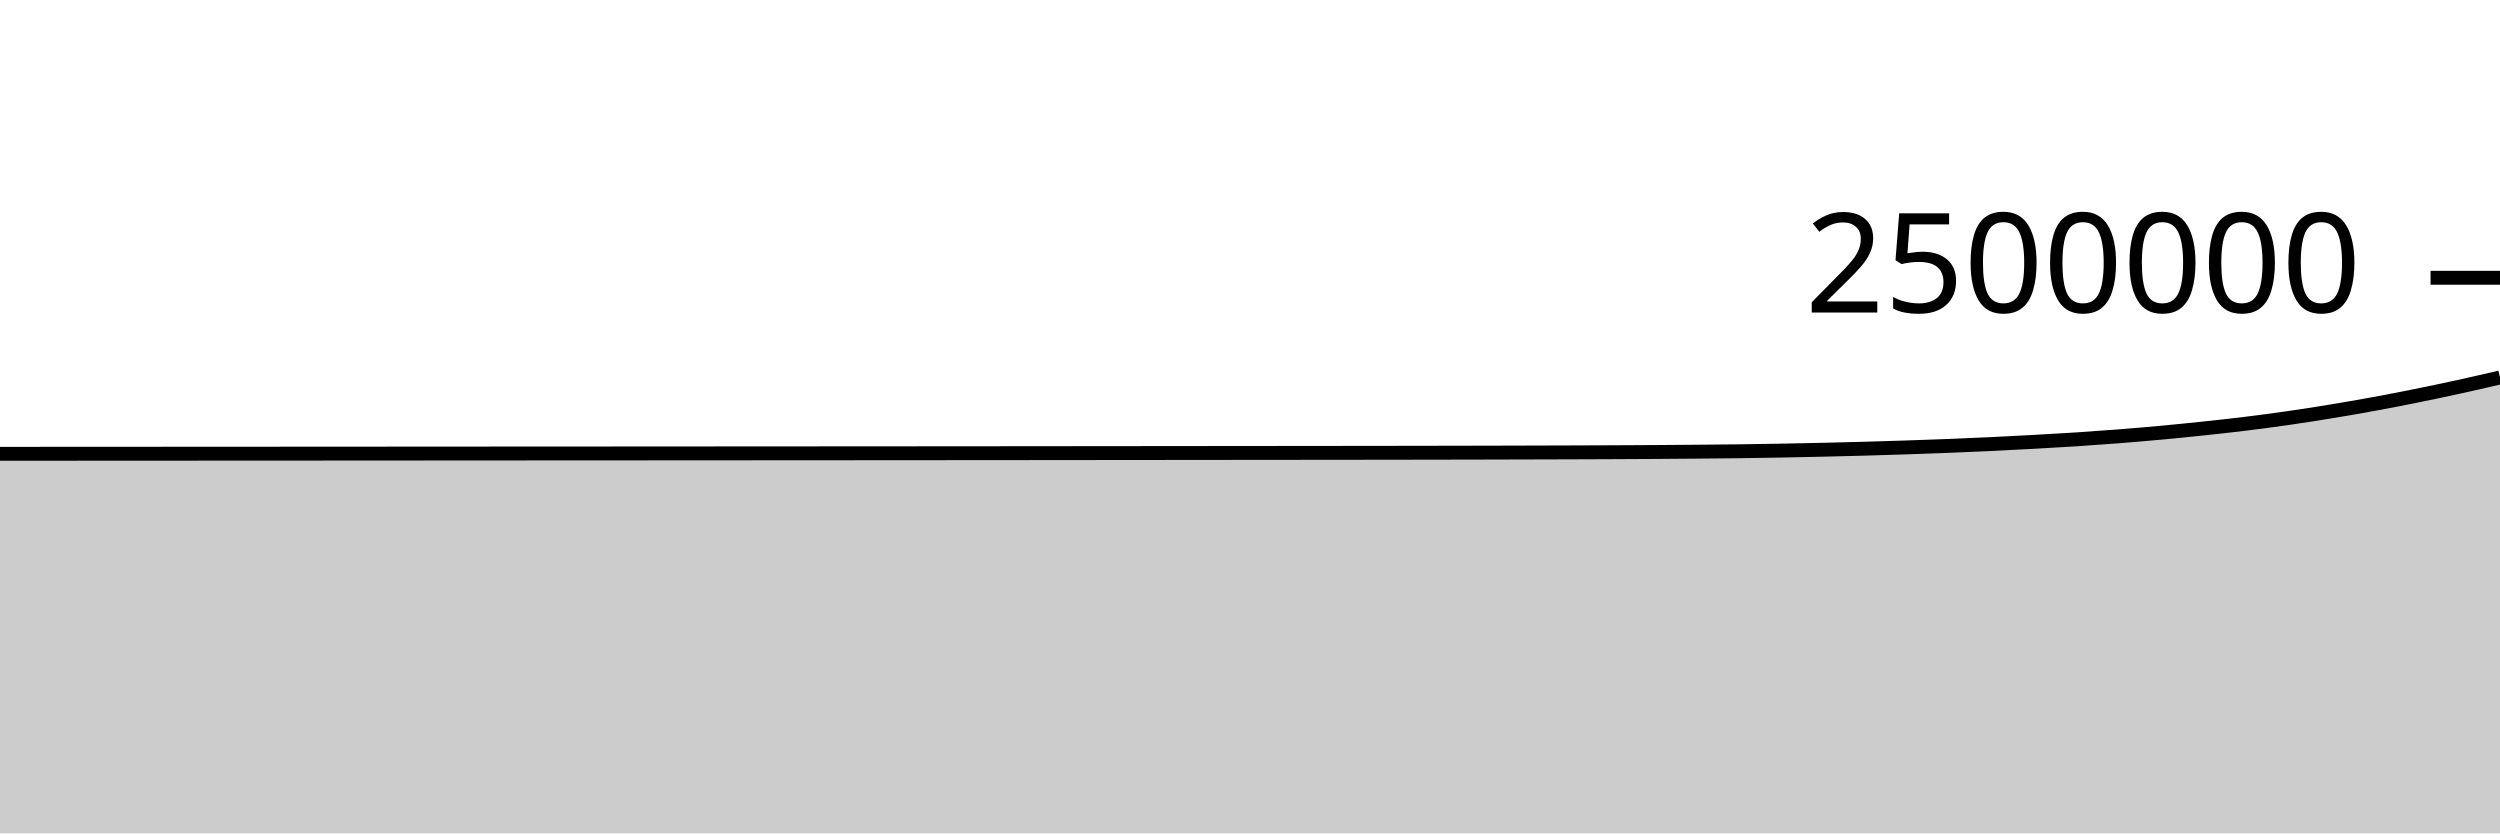
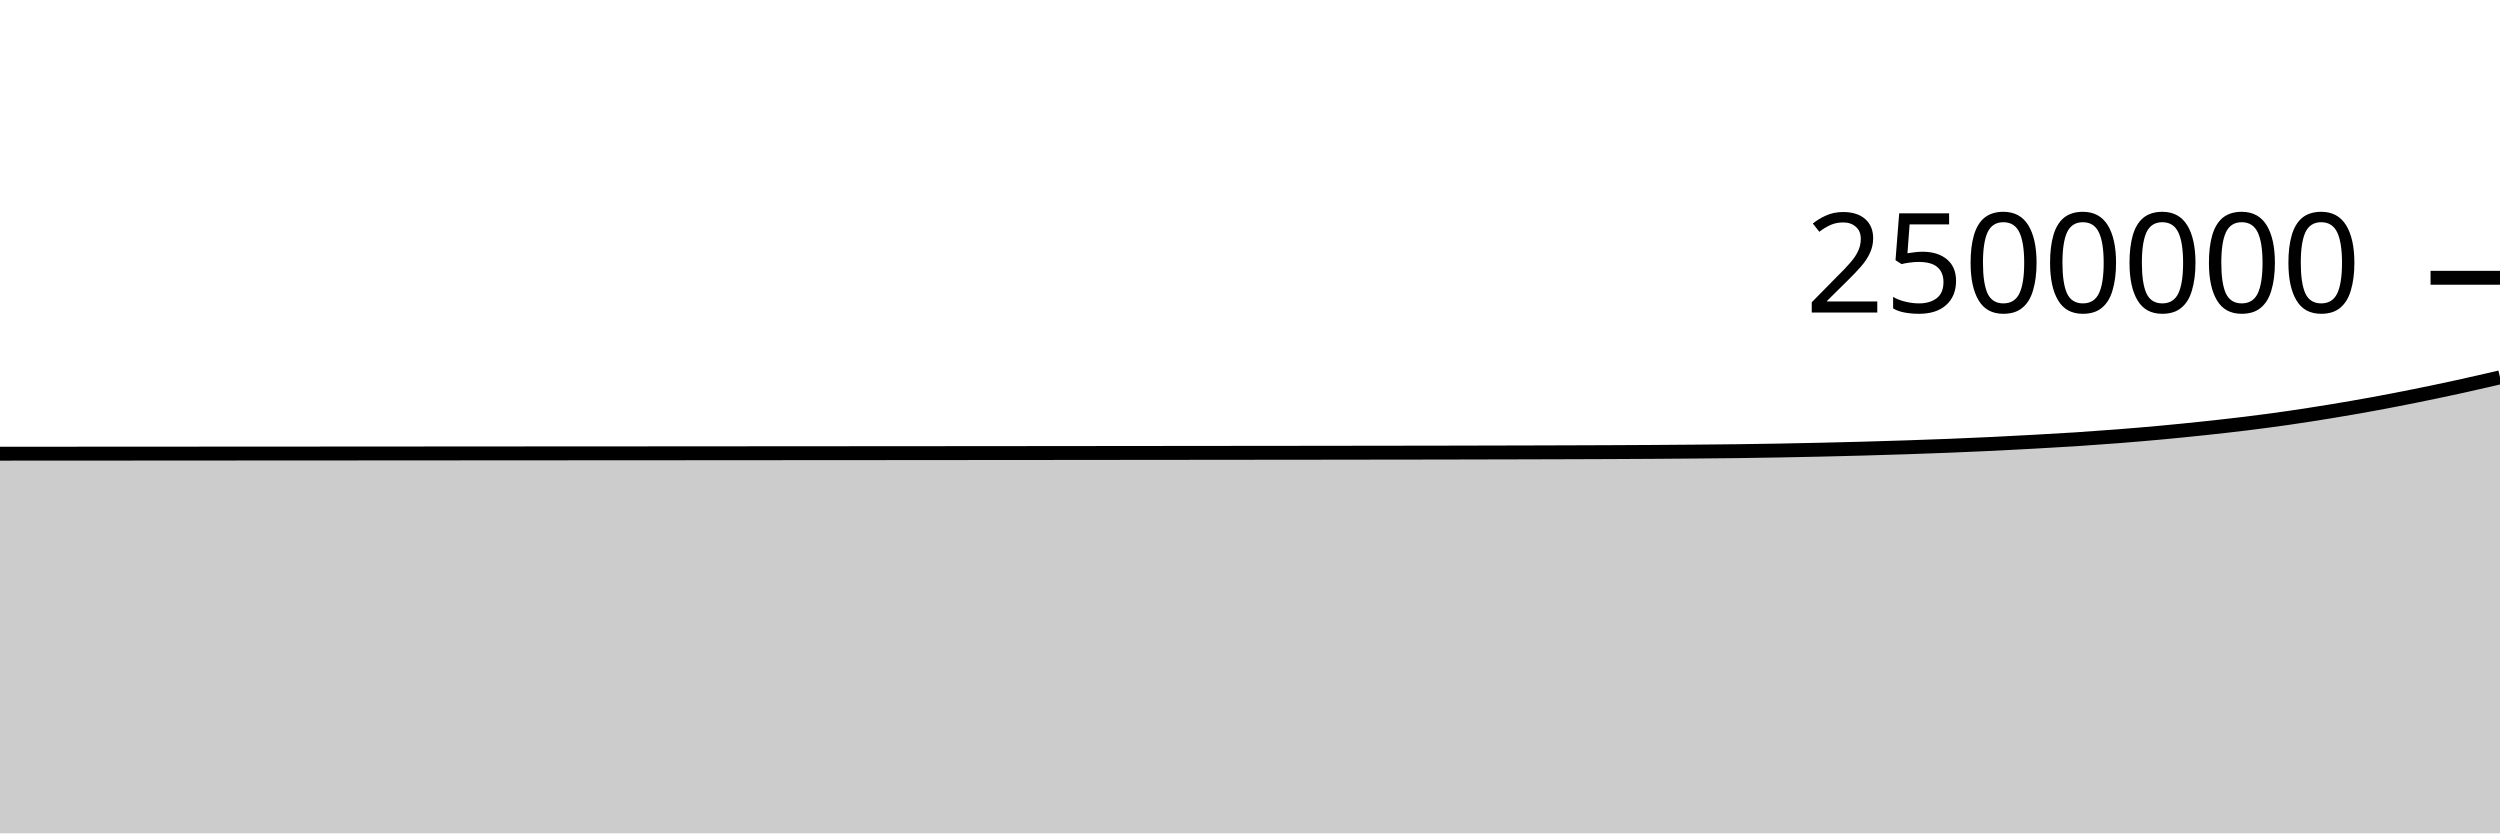
<svg xmlns="http://www.w3.org/2000/svg" viewBox="0 0 180 60">
  <g transform="translate(0,20)">
-     <path class="area" fill="rgba(0, 0, 0, 0.2)" d="M0,12.674C1.017,12.674,2.034,12.673,3.051,12.672C4.068,12.672,5.085,12.671,6.102,12.67C7.119,12.67,8.136,12.669,9.153,12.669C10.169,12.668,11.186,12.667,12.203,12.667C13.22,12.666,14.237,12.666,15.254,12.665C16.271,12.664,17.288,12.664,18.305,12.663C19.322,12.663,20.339,12.662,21.356,12.662C22.373,12.661,23.39,12.66,24.407,12.66C25.424,12.659,26.441,12.659,27.458,12.658C28.475,12.657,29.492,12.657,30.508,12.656C31.525,12.655,32.542,12.655,33.559,12.654C34.576,12.654,35.593,12.653,36.61,12.652C37.627,12.652,38.644,12.651,39.661,12.65C40.678,12.65,41.695,12.649,42.712,12.649C43.729,12.648,44.746,12.647,45.763,12.647C46.78,12.646,47.797,12.645,48.814,12.645C49.831,12.644,50.847,12.644,51.864,12.643C52.881,12.642,53.898,12.642,54.915,12.641C55.932,12.64,56.949,12.64,57.966,12.639C58.983,12.638,60,12.638,61.017,12.637C62.034,12.636,63.051,12.636,64.068,12.635C65.085,12.634,66.102,12.633,67.119,12.633C68.136,12.632,69.153,12.631,70.169,12.63C71.186,12.629,72.203,12.629,73.22,12.628C74.237,12.627,75.254,12.626,76.271,12.625C77.288,12.624,78.305,12.623,79.322,12.622C80.339,12.621,81.356,12.62,82.373,12.619C83.39,12.618,84.407,12.617,85.424,12.616C86.441,12.615,87.458,12.614,88.475,12.613C89.492,12.612,90.508,12.611,91.525,12.61C92.542,12.609,93.559,12.608,94.576,12.607C95.593,12.606,96.61,12.605,97.627,12.604C98.644,12.602,99.661,12.601,100.678,12.6C101.695,12.598,102.712,12.597,103.729,12.595C104.746,12.593,105.763,12.591,106.78,12.589C107.797,12.586,108.814,12.584,109.831,12.581C110.847,12.579,111.864,12.576,112.881,12.572C113.898,12.569,114.915,12.566,115.932,12.561C116.949,12.557,117.966,12.552,118.983,12.545C120,12.539,121.017,12.531,122.034,12.522C123.051,12.514,124.068,12.506,125.085,12.493C126.102,12.48,127.119,12.464,128.136,12.445C129.153,12.427,130.169,12.406,131.186,12.383C132.203,12.36,133.22,12.335,134.237,12.306C135.254,12.278,136.271,12.247,137.288,12.213C138.305,12.179,139.322,12.143,140.339,12.103C141.356,12.063,142.373,12.02,143.39,11.971C144.407,11.923,145.424,11.869,146.441,11.813C147.458,11.757,148.475,11.7,149.492,11.634C150.508,11.568,151.525,11.495,152.542,11.415C153.559,11.335,154.576,11.249,155.593,11.155C156.61,11.061,157.627,10.959,158.644,10.851C159.661,10.743,160.678,10.632,161.695,10.507C162.712,10.381,163.729,10.247,164.746,10.1C165.763,9.954,166.78,9.794,167.797,9.627C168.814,9.46,169.831,9.285,170.847,9.099C171.864,8.913,172.881,8.716,173.898,8.511C174.915,8.306,175.932,8.092,176.949,7.87C177.966,7.648,178.983,7.412,180,7.177L180,40C178.983,40,177.966,40,176.949,40C175.932,40,174.915,40,173.898,40C172.881,40,171.864,40,170.847,40C169.831,40,168.814,40,167.797,40C166.78,40,165.763,40,164.746,40C163.729,40,162.712,40,161.695,40C160.678,40,159.661,40,158.644,40C157.627,40,156.61,40,155.593,40C154.576,40,153.559,40,152.542,40C151.525,40,150.508,40,149.492,40C148.475,40,147.458,40,146.441,40C145.424,40,144.407,40,143.39,40C142.373,40,141.356,40,140.339,40C139.322,40,138.305,40,137.288,40C136.271,40,135.254,40,134.237,40C133.22,40,132.203,40,131.186,40C130.169,40,129.153,40,128.136,40C127.119,40,126.102,40,125.085,40C124.068,40,123.051,40,122.034,40C121.017,40,120,40,118.983,40C117.966,40,116.949,40,115.932,40C114.915,40,113.898,40,112.881,40C111.864,40,110.847,40,109.831,40C108.814,40,107.797,40,106.78,40C105.763,40,104.746,40,103.729,40C102.712,40,101.695,40,100.678,40C99.661,40,98.644,40,97.627,40C96.61,40,95.593,40,94.576,40C93.559,40,92.542,40,91.525,40C90.508,40,89.492,40,88.475,40C87.458,40,86.441,40,85.424,40C84.407,40,83.39,40,82.373,40C81.356,40,80.339,40,79.322,40C78.305,40,77.288,40,76.271,40C75.254,40,74.237,40,73.22,40C72.203,40,71.186,40,70.169,40C69.153,40,68.136,40,67.119,40C66.102,40,65.085,40,64.068,40C63.051,40,62.034,40,61.017,40C60,40,58.983,40,57.966,40C56.949,40,55.932,40,54.915,40C53.898,40,52.881,40,51.864,40C50.847,40,49.831,40,48.814,40C47.797,40,46.78,40,45.763,40C44.746,40,43.729,40,42.712,40C41.695,40,40.678,40,39.661,40C38.644,40,37.627,40,36.61,40C35.593,40,34.576,40,33.559,40C32.542,40,31.525,40,30.508,40C29.492,40,28.475,40,27.458,40C26.441,40,25.424,40,24.407,40C23.39,40,22.373,40,21.356,40C20.339,40,19.322,40,18.305,40C17.288,40,16.271,40,15.254,40C14.237,40,13.22,40,12.203,40C11.186,40,10.169,40,9.153,40C8.136,40,7.119,40,6.102,40C5.085,40,4.068,40,3.051,40C2.034,40,1.017,40,0,40Z" />
-     <path class="line" stroke="black" fill="none" d="M0,12.674C1.017,12.674,2.034,12.673,3.051,12.672C4.068,12.672,5.085,12.671,6.102,12.67C7.119,12.67,8.136,12.669,9.153,12.669C10.169,12.668,11.186,12.667,12.203,12.667C13.22,12.666,14.237,12.666,15.254,12.665C16.271,12.664,17.288,12.664,18.305,12.663C19.322,12.663,20.339,12.662,21.356,12.662C22.373,12.661,23.39,12.66,24.407,12.66C25.424,12.659,26.441,12.659,27.458,12.658C28.475,12.657,29.492,12.657,30.508,12.656C31.525,12.655,32.542,12.655,33.559,12.654C34.576,12.654,35.593,12.653,36.61,12.652C37.627,12.652,38.644,12.651,39.661,12.65C40.678,12.65,41.695,12.649,42.712,12.649C43.729,12.648,44.746,12.647,45.763,12.647C46.78,12.646,47.797,12.645,48.814,12.645C49.831,12.644,50.847,12.644,51.864,12.643C52.881,12.642,53.898,12.642,54.915,12.641C55.932,12.64,56.949,12.64,57.966,12.639C58.983,12.638,60,12.638,61.017,12.637C62.034,12.636,63.051,12.636,64.068,12.635C65.085,12.634,66.102,12.633,67.119,12.633C68.136,12.632,69.153,12.631,70.169,12.63C71.186,12.629,72.203,12.629,73.22,12.628C74.237,12.627,75.254,12.626,76.271,12.625C77.288,12.624,78.305,12.623,79.322,12.622C80.339,12.621,81.356,12.62,82.373,12.619C83.39,12.618,84.407,12.617,85.424,12.616C86.441,12.615,87.458,12.614,88.475,12.613C89.492,12.612,90.508,12.611,91.525,12.61C92.542,12.609,93.559,12.608,94.576,12.607C95.593,12.606,96.61,12.605,97.627,12.604C98.644,12.602,99.661,12.601,100.678,12.6C101.695,12.598,102.712,12.597,103.729,12.595C104.746,12.593,105.763,12.591,106.78,12.589C107.797,12.586,108.814,12.584,109.831,12.581C110.847,12.579,111.864,12.576,112.881,12.572C113.898,12.569,114.915,12.566,115.932,12.561C116.949,12.557,117.966,12.552,118.983,12.545C120,12.539,121.017,12.531,122.034,12.522C123.051,12.514,124.068,12.506,125.085,12.493C126.102,12.48,127.119,12.464,128.136,12.445C129.153,12.427,130.169,12.406,131.186,12.383C132.203,12.36,133.22,12.335,134.237,12.306C135.254,12.278,136.271,12.247,137.288,12.213C138.305,12.179,139.322,12.143,140.339,12.103C141.356,12.063,142.373,12.02,143.39,11.971C144.407,11.923,145.424,11.869,146.441,11.813C147.458,11.757,148.475,11.7,149.492,11.634C150.508,11.568,151.525,11.495,152.542,11.415C153.559,11.335,154.576,11.249,155.593,11.155C156.61,11.061,157.627,10.959,158.644,10.851C159.661,10.743,160.678,10.632,161.695,10.507C162.712,10.381,163.729,10.247,164.746,10.1C165.763,9.954,166.78,9.794,167.797,9.627C168.814,9.46,169.831,9.285,170.847,9.099C171.864,8.913,172.881,8.716,173.898,8.511C174.915,8.306,175.932,8.092,176.949,7.87C177.966,7.648,178.983,7.412,180,7.177" />
+     <path class="area" fill="rgba(0, 0, 0, 0.2)" d="M0,12.666C1.017,12.666,2.034,12.665,3.051,12.664C4.068,12.664,5.085,12.663,6.102,12.662C7.119,12.662,8.136,12.661,9.153,12.661C10.169,12.66,11.186,12.66,12.203,12.659C13.22,12.658,14.237,12.658,15.254,12.657C16.271,12.657,17.288,12.656,18.305,12.655C19.322,12.655,20.339,12.654,21.356,12.654C22.373,12.653,23.39,12.652,24.407,12.652C25.424,12.651,26.441,12.651,27.458,12.65C28.475,12.649,29.492,12.649,30.508,12.648C31.525,12.647,32.542,12.647,33.559,12.646C34.576,12.646,35.593,12.645,36.61,12.644C37.627,12.644,38.644,12.643,39.661,12.642C40.678,12.642,41.695,12.641,42.712,12.641C43.729,12.64,44.746,12.639,45.763,12.639C46.78,12.638,47.797,12.637,48.814,12.637C49.831,12.636,50.847,12.636,51.864,12.635C52.881,12.634,53.898,12.634,54.915,12.633C55.932,12.632,56.949,12.632,57.966,12.631C58.983,12.63,60,12.63,61.017,12.629C62.034,12.628,63.051,12.628,64.068,12.627C65.085,12.626,66.102,12.625,67.119,12.625C68.136,12.624,69.153,12.623,70.169,12.622C71.186,12.621,72.203,12.62,73.22,12.62C74.237,12.619,75.254,12.618,76.271,12.617C77.288,12.616,78.305,12.615,79.322,12.614C80.339,12.613,81.356,12.612,82.373,12.611C83.39,12.61,84.407,12.609,85.424,12.608C86.441,12.607,87.458,12.606,88.475,12.605C89.492,12.604,90.508,12.603,91.525,12.602C92.542,12.601,93.559,12.6,94.576,12.599C95.593,12.598,96.61,12.597,97.627,12.595C98.644,12.594,99.661,12.593,100.678,12.591C101.695,12.59,102.712,12.588,103.729,12.587C104.746,12.585,105.763,12.583,106.78,12.58C107.797,12.578,108.814,12.576,109.831,12.573C110.847,12.57,111.864,12.568,112.881,12.564C113.898,12.561,114.915,12.557,115.932,12.553C116.949,12.548,117.966,12.543,118.983,12.537C120,12.531,121.017,12.523,122.034,12.514C123.051,12.505,124.068,12.497,125.085,12.484C126.102,12.472,127.119,12.455,128.136,12.437C129.153,12.419,130.169,12.398,131.186,12.375C132.203,12.352,133.22,12.326,134.237,12.298C135.254,12.269,136.271,12.238,137.288,12.205C138.305,12.171,139.322,12.135,140.339,12.095C141.356,12.054,142.373,12.011,143.39,11.963C144.407,11.915,145.424,11.861,146.441,11.804C147.458,11.748,148.475,11.692,149.492,11.626C150.508,11.559,151.525,11.487,152.542,11.407C153.559,11.327,154.576,11.241,155.593,11.147C156.61,11.053,157.627,10.951,158.644,10.843C159.661,10.734,160.678,10.623,161.695,10.498C162.712,10.373,163.729,10.238,164.746,10.092C165.763,9.945,166.78,9.785,167.797,9.619C168.814,9.452,169.831,9.277,170.847,9.091C171.864,8.905,172.881,8.707,173.898,8.502C174.915,8.297,175.932,8.084,176.949,7.862C177.966,7.639,178.983,7.404,180,7.168L180,40C178.983,40,177.966,40,176.949,40C175.932,40,174.915,40,173.898,40C172.881,40,171.864,40,170.847,40C169.831,40,168.814,40,167.797,40C166.78,40,165.763,40,164.746,40C163.729,40,162.712,40,161.695,40C160.678,40,159.661,40,158.644,40C157.627,40,156.61,40,155.593,40C154.576,40,153.559,40,152.542,40C151.525,40,150.508,40,149.492,40C148.475,40,147.458,40,146.441,40C145.424,40,144.407,40,143.39,40C142.373,40,141.356,40,140.339,40C139.322,40,138.305,40,137.288,40C136.271,40,135.254,40,134.237,40C133.22,40,132.203,40,131.186,40C130.169,40,129.153,40,128.136,40C127.119,40,126.102,40,125.085,40C124.068,40,123.051,40,122.034,40C121.017,40,120,40,118.983,40C117.966,40,116.949,40,115.932,40C114.915,40,113.898,40,112.881,40C111.864,40,110.847,40,109.831,40C108.814,40,107.797,40,106.78,40C105.763,40,104.746,40,103.729,40C102.712,40,101.695,40,100.678,40C99.661,40,98.644,40,97.627,40C96.61,40,95.593,40,94.576,40C93.559,40,92.542,40,91.525,40C90.508,40,89.492,40,88.475,40C87.458,40,86.441,40,85.424,40C84.407,40,83.39,40,82.373,40C81.356,40,80.339,40,79.322,40C78.305,40,77.288,40,76.271,40C75.254,40,74.237,40,73.22,40C72.203,40,71.186,40,70.169,40C69.153,40,68.136,40,67.119,40C66.102,40,65.085,40,64.068,40C63.051,40,62.034,40,61.017,40C60,40,58.983,40,57.966,40C56.949,40,55.932,40,54.915,40C53.898,40,52.881,40,51.864,40C50.847,40,49.831,40,48.814,40C47.797,40,46.78,40,45.763,40C44.746,40,43.729,40,42.712,40C41.695,40,40.678,40,39.661,40C38.644,40,37.627,40,36.61,40C35.593,40,34.576,40,33.559,40C32.542,40,31.525,40,30.508,40C29.492,40,28.475,40,27.458,40C26.441,40,25.424,40,24.407,40C23.39,40,22.373,40,21.356,40C20.339,40,19.322,40,18.305,40C17.288,40,16.271,40,15.254,40C14.237,40,13.22,40,12.203,40C11.186,40,10.169,40,9.153,40C8.136,40,7.119,40,6.102,40C5.085,40,4.068,40,3.051,40C2.034,40,1.017,40,0,40Z" />
+     <path class="line" stroke="black" fill="none" d="M0,12.666C1.017,12.666,2.034,12.665,3.051,12.664C4.068,12.664,5.085,12.663,6.102,12.662C7.119,12.662,8.136,12.661,9.153,12.661C10.169,12.66,11.186,12.66,12.203,12.659C13.22,12.658,14.237,12.658,15.254,12.657C16.271,12.657,17.288,12.656,18.305,12.655C19.322,12.655,20.339,12.654,21.356,12.654C22.373,12.653,23.39,12.652,24.407,12.652C25.424,12.651,26.441,12.651,27.458,12.65C28.475,12.649,29.492,12.649,30.508,12.648C31.525,12.647,32.542,12.647,33.559,12.646C34.576,12.646,35.593,12.645,36.61,12.644C37.627,12.644,38.644,12.643,39.661,12.642C40.678,12.642,41.695,12.641,42.712,12.641C43.729,12.64,44.746,12.639,45.763,12.639C46.78,12.638,47.797,12.637,48.814,12.637C49.831,12.636,50.847,12.636,51.864,12.635C52.881,12.634,53.898,12.634,54.915,12.633C55.932,12.632,56.949,12.632,57.966,12.631C58.983,12.63,60,12.63,61.017,12.629C62.034,12.628,63.051,12.628,64.068,12.627C65.085,12.626,66.102,12.625,67.119,12.625C68.136,12.624,69.153,12.623,70.169,12.622C71.186,12.621,72.203,12.62,73.22,12.62C74.237,12.619,75.254,12.618,76.271,12.617C77.288,12.616,78.305,12.615,79.322,12.614C80.339,12.613,81.356,12.612,82.373,12.611C83.39,12.61,84.407,12.609,85.424,12.608C86.441,12.607,87.458,12.606,88.475,12.605C89.492,12.604,90.508,12.603,91.525,12.602C92.542,12.601,93.559,12.6,94.576,12.599C95.593,12.598,96.61,12.597,97.627,12.595C98.644,12.594,99.661,12.593,100.678,12.591C101.695,12.59,102.712,12.588,103.729,12.587C104.746,12.585,105.763,12.583,106.78,12.58C107.797,12.578,108.814,12.576,109.831,12.573C110.847,12.57,111.864,12.568,112.881,12.564C113.898,12.561,114.915,12.557,115.932,12.553C116.949,12.548,117.966,12.543,118.983,12.537C120,12.531,121.017,12.523,122.034,12.514C123.051,12.505,124.068,12.497,125.085,12.484C126.102,12.472,127.119,12.455,128.136,12.437C129.153,12.419,130.169,12.398,131.186,12.375C132.203,12.352,133.22,12.326,134.237,12.298C135.254,12.269,136.271,12.238,137.288,12.205C138.305,12.171,139.322,12.135,140.339,12.095C141.356,12.054,142.373,12.011,143.39,11.963C144.407,11.915,145.424,11.861,146.441,11.804C147.458,11.748,148.475,11.692,149.492,11.626C150.508,11.559,151.525,11.487,152.542,11.407C153.559,11.327,154.576,11.241,155.593,11.147C156.61,11.053,157.627,10.951,158.644,10.843C159.661,10.734,160.678,10.623,161.695,10.498C162.712,10.373,163.729,10.238,164.746,10.092C165.763,9.945,166.78,9.785,167.797,9.619C168.814,9.452,169.831,9.277,170.847,9.091C171.864,8.905,172.881,8.707,173.898,8.502C174.915,8.297,175.932,8.084,176.949,7.862C177.966,7.639,178.983,7.404,180,7.168" />
    <path class="axis-ceiling" stroke-width="1" stroke="black" fill="none" d="M175,0L180,0" />
    <text class="axis-ceiling-label" font-family="sans-serif" text-anchor="end" font-size="10px" x="170" y="2.5">2500000</text>
  </g>
</svg>
